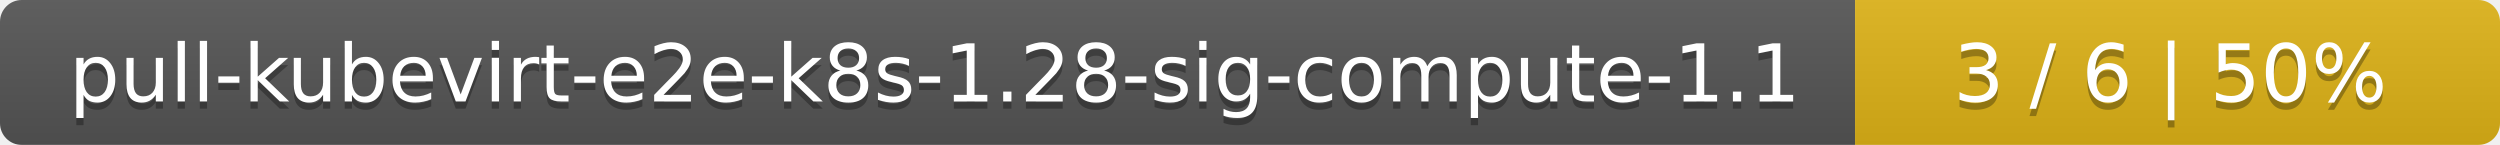
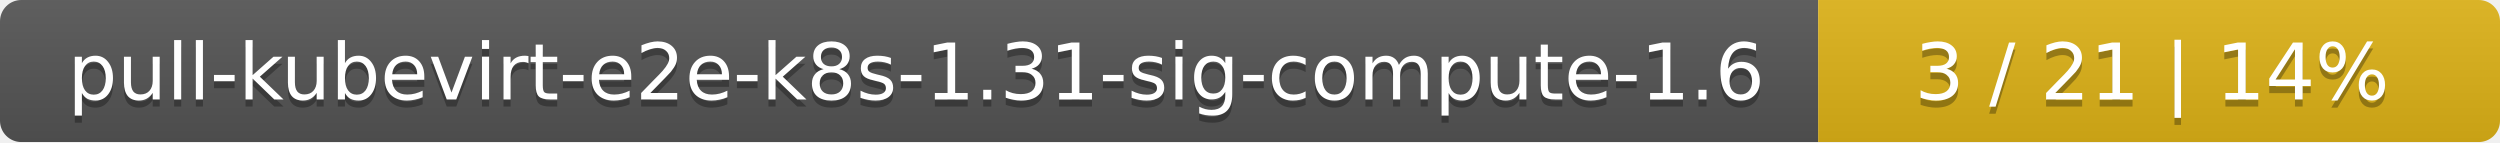
- <svg xmlns="http://www.w3.org/2000/svg" width="345" height="20">
+ <svg xmlns="http://www.w3.org/2000/svg" width="352" height="20">
  <linearGradient id="smooth" x2="0" y2="100%">
    <stop offset="0" stop-color="#bbb" stop-opacity=".1" />
    <stop offset="1" stop-opacity=".1" />
  </linearGradient>
  <mask id="round">
-     <rect width="345" height="20" rx="3" fill="#fff" />
+     <rect width="352" height="20" rx="3" fill="#fff" />
  </mask>
  <g mask="url(#round)">
    <rect width="256" height="20" fill="#555" />
-     <rect x="256" width="89" height="20" fill="#dfb317" />
-     <rect width="345" height="20" fill="url(#smooth)" />
+     <rect x="256" width="96" height="20" fill="#dfb317" />
+     <rect width="352" height="20" fill="url(#smooth)" />
  </g>
  <g fill="#fff" text-anchor="middle" font-family="DejaVu Sans,Verdana,Geneva,sans-serif" font-size="11">
-     <text x="129" y="15" fill="#010101" fill-opacity=".3">pull-kubevirt-e2e-k8s-1.28-sig-compute-1.1</text>
-     <text x="129" y="14">pull-kubevirt-e2e-k8s-1.28-sig-compute-1.1</text>
-     <text x="299.5" y="15" fill="#010101" fill-opacity=".3">3 / 6    |    50%</text>
-     <text x="299.5" y="14">3 / 6    |    50%</text>
+     <text x="129" y="15" fill="#010101" fill-opacity=".3">pull-kubevirt-e2e-k8s-1.31-sig-compute-1.6</text>
+     <text x="129" y="14">pull-kubevirt-e2e-k8s-1.31-sig-compute-1.6</text>
+     <text x="303" y="15" fill="#010101" fill-opacity=".3">3 / 21    |    14%</text>
+     <text x="303" y="14">3 / 21    |    14%</text>
  </g>
</svg>
